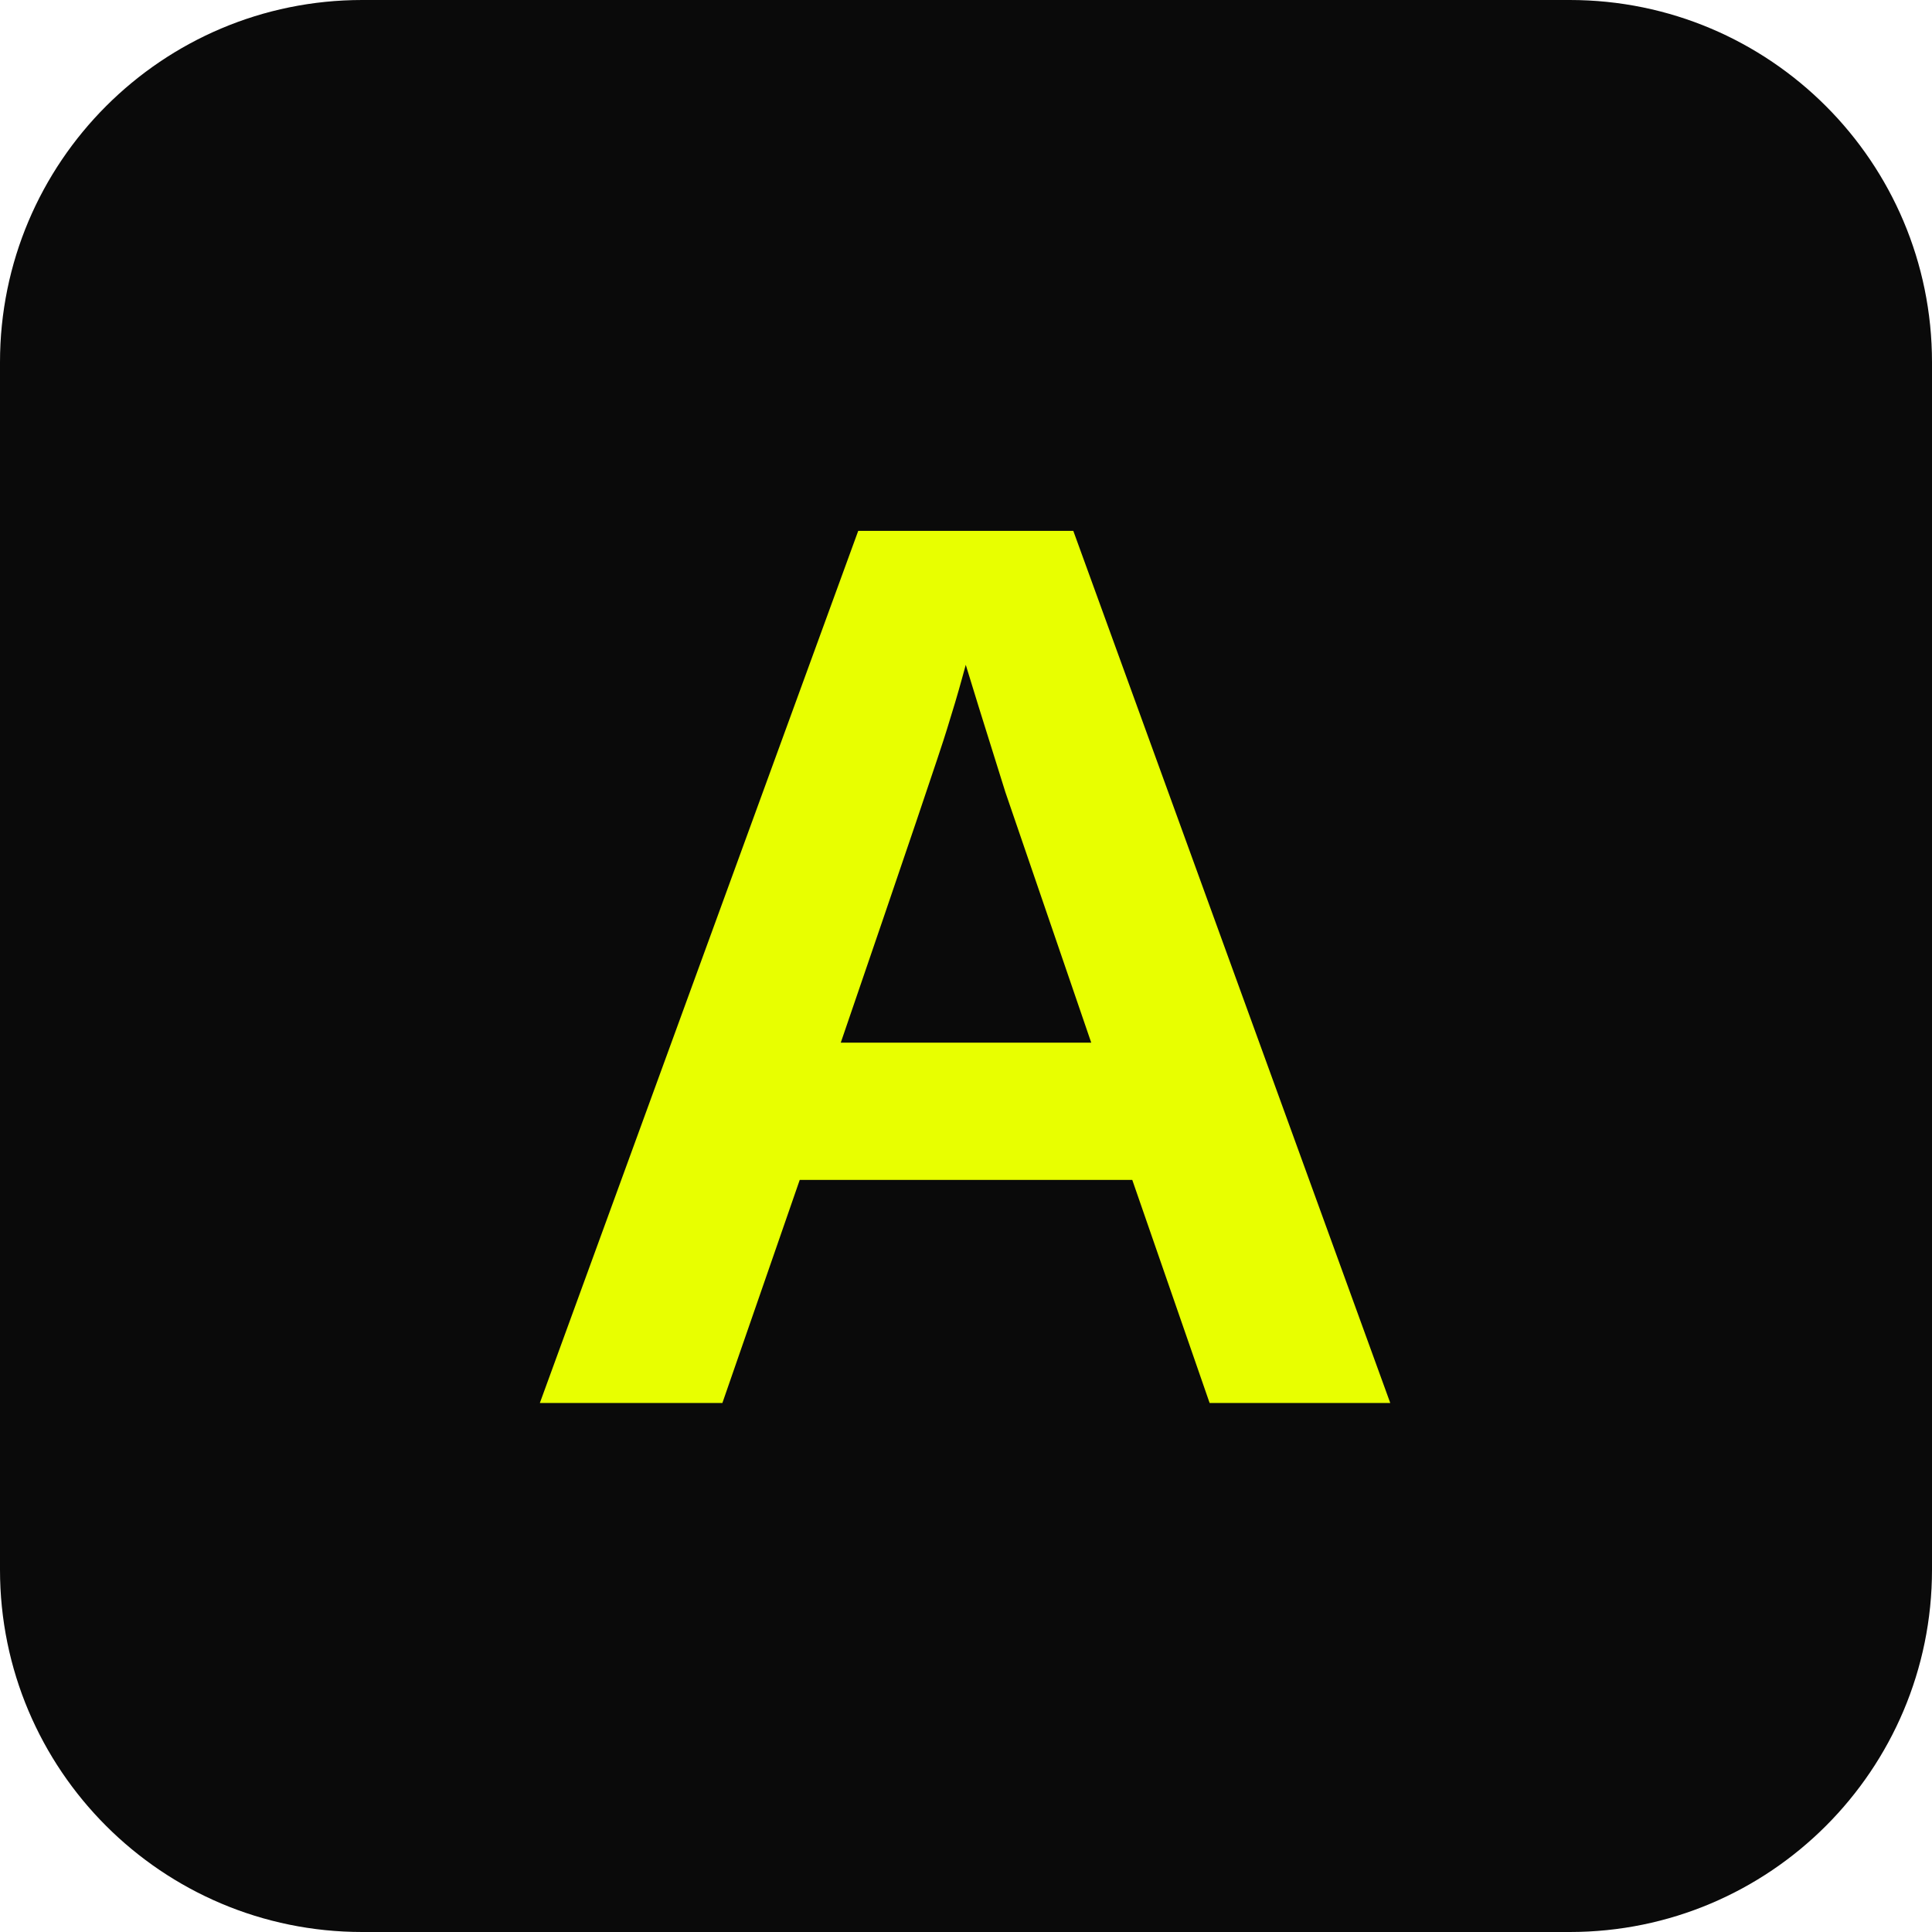
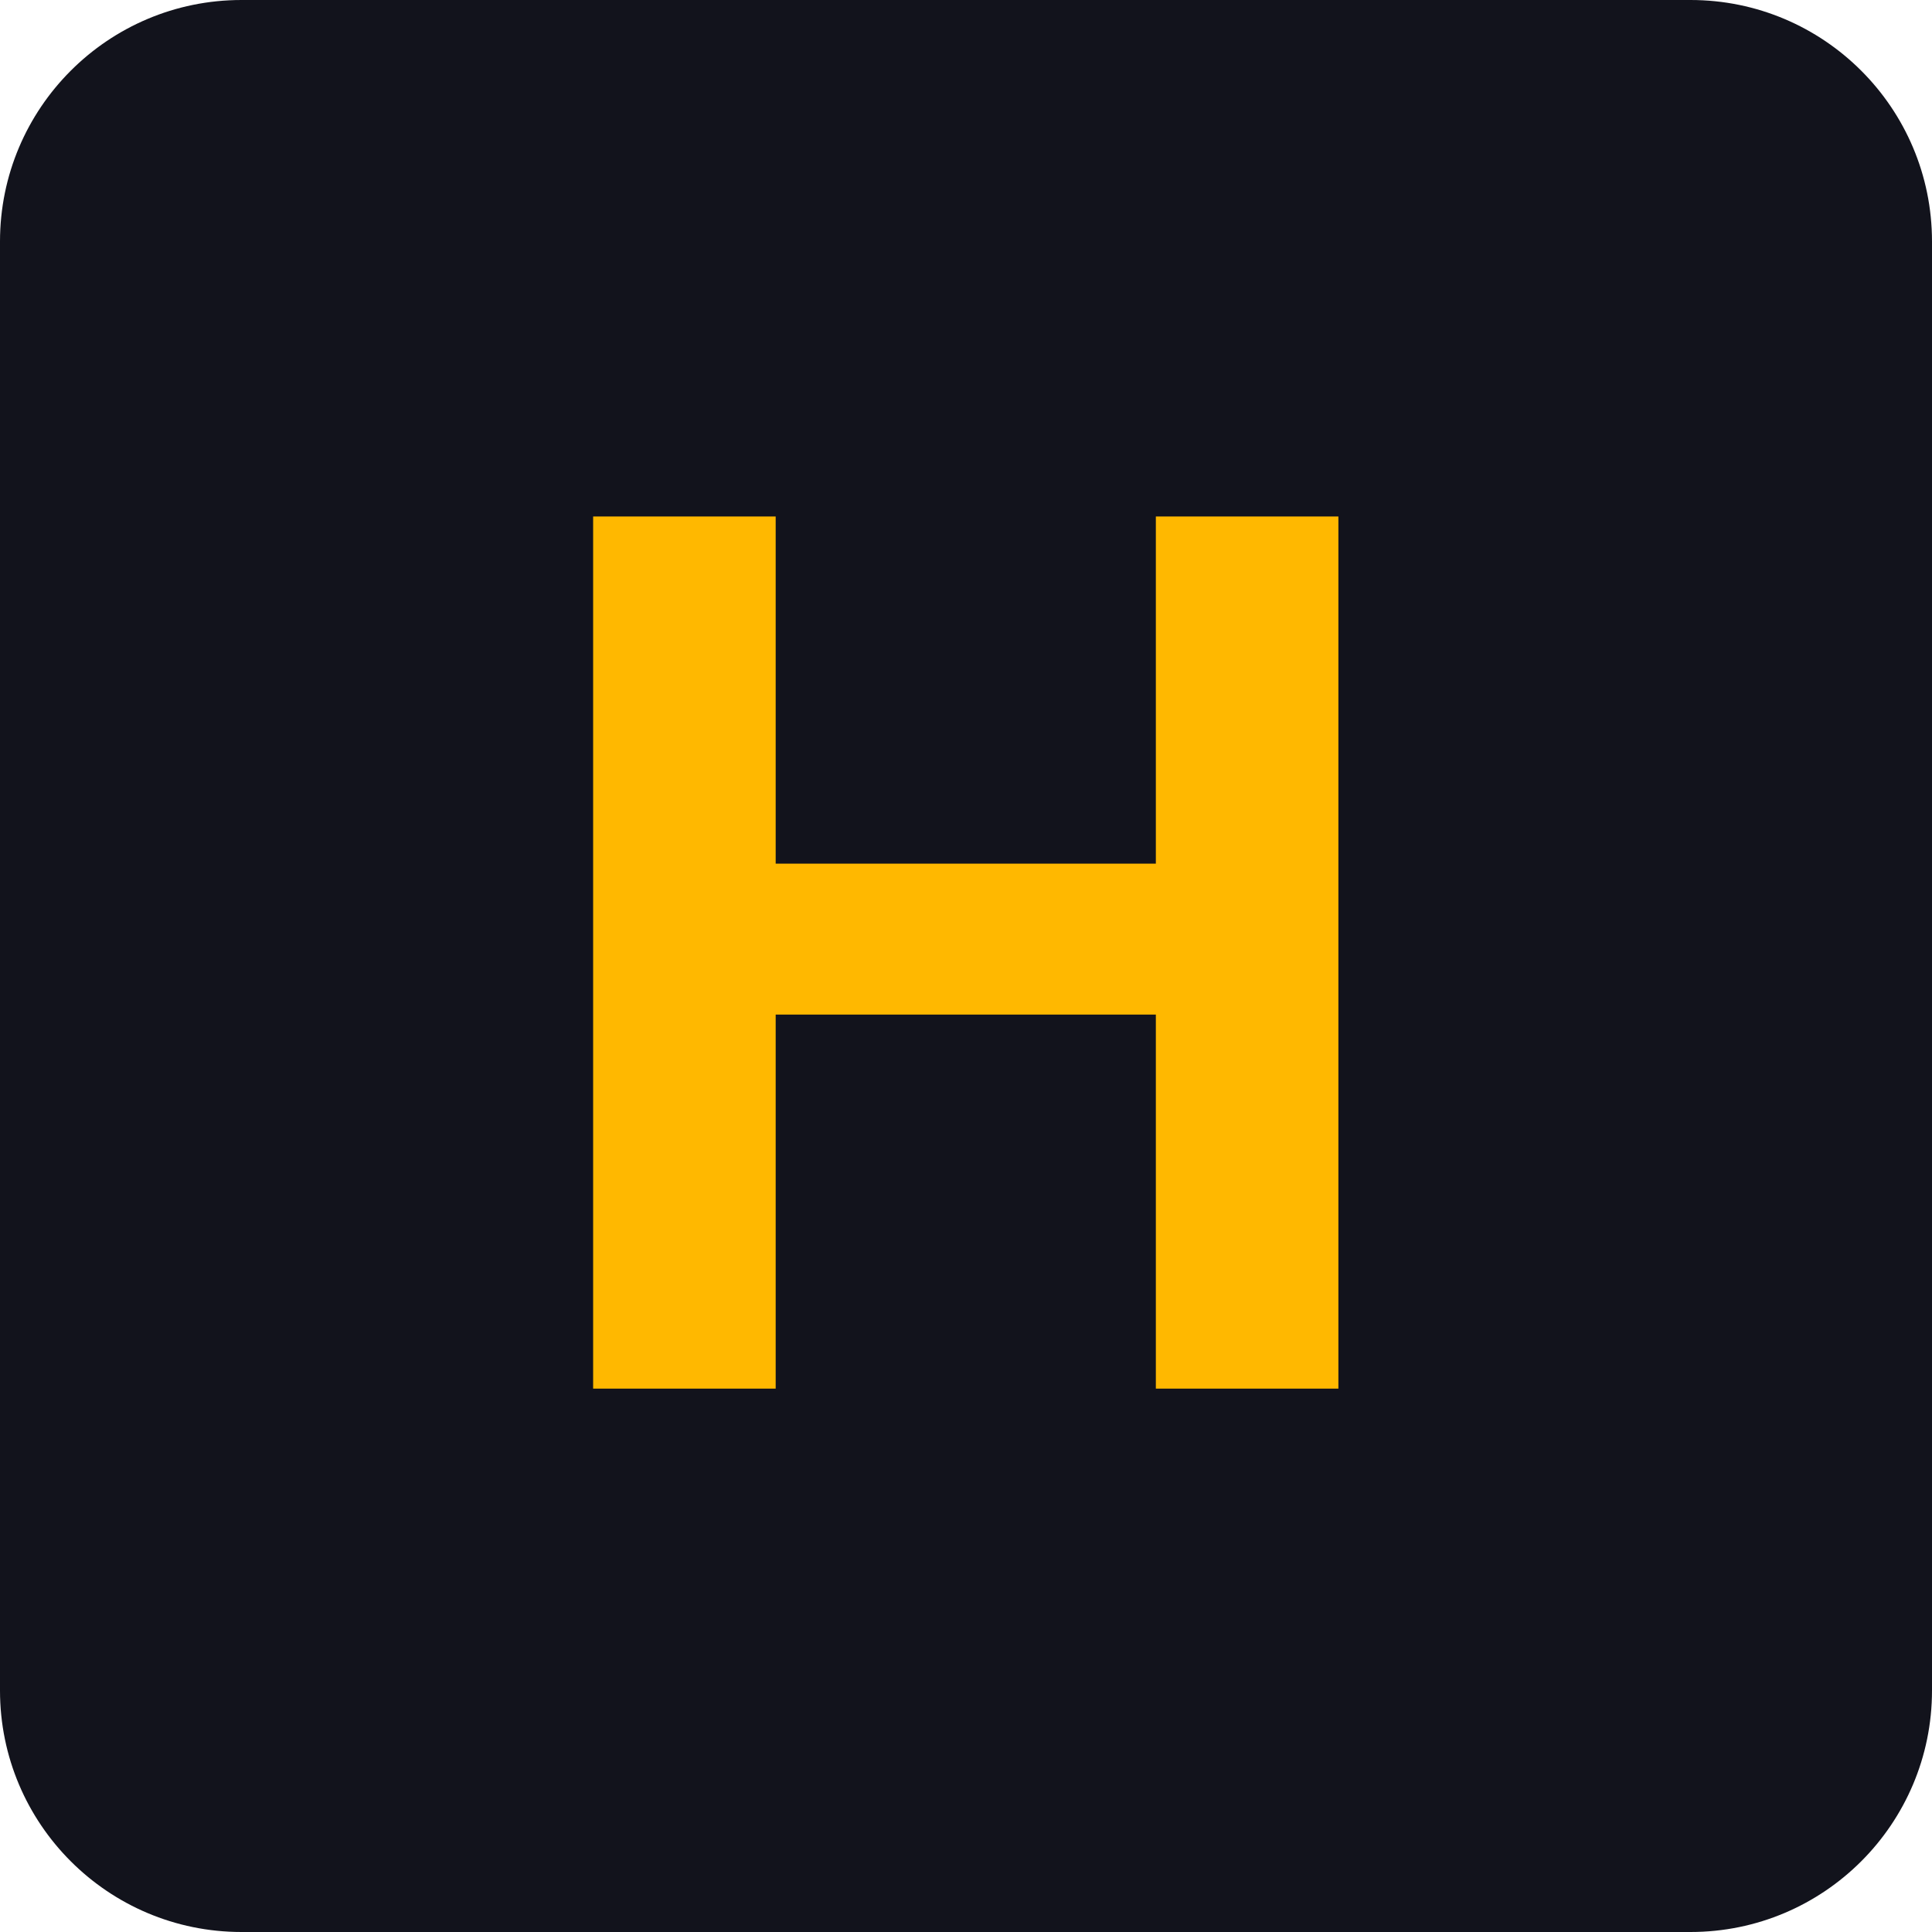
<svg xmlns="http://www.w3.org/2000/svg" viewBox="0 0 64 64">
-   <rect width="64" height="64" rx="12" fill="#0A0A0A" />
-   <text x="50%" y="54%" dominant-baseline="middle" text-anchor="middle" font-family="'Space Grotesk','Helvetica Neue',Arial,sans-serif" font-weight="700" font-size="42" fill="#E8FF00">A</text>
+   <rect width="64" height="64" rx="8" fill="#12131C" />
+   <text x="32" y="46" text-anchor="middle" font-family="Arial,sans-serif" font-weight="700" font-size="42" fill="#FFB800">H</text>
</svg>
